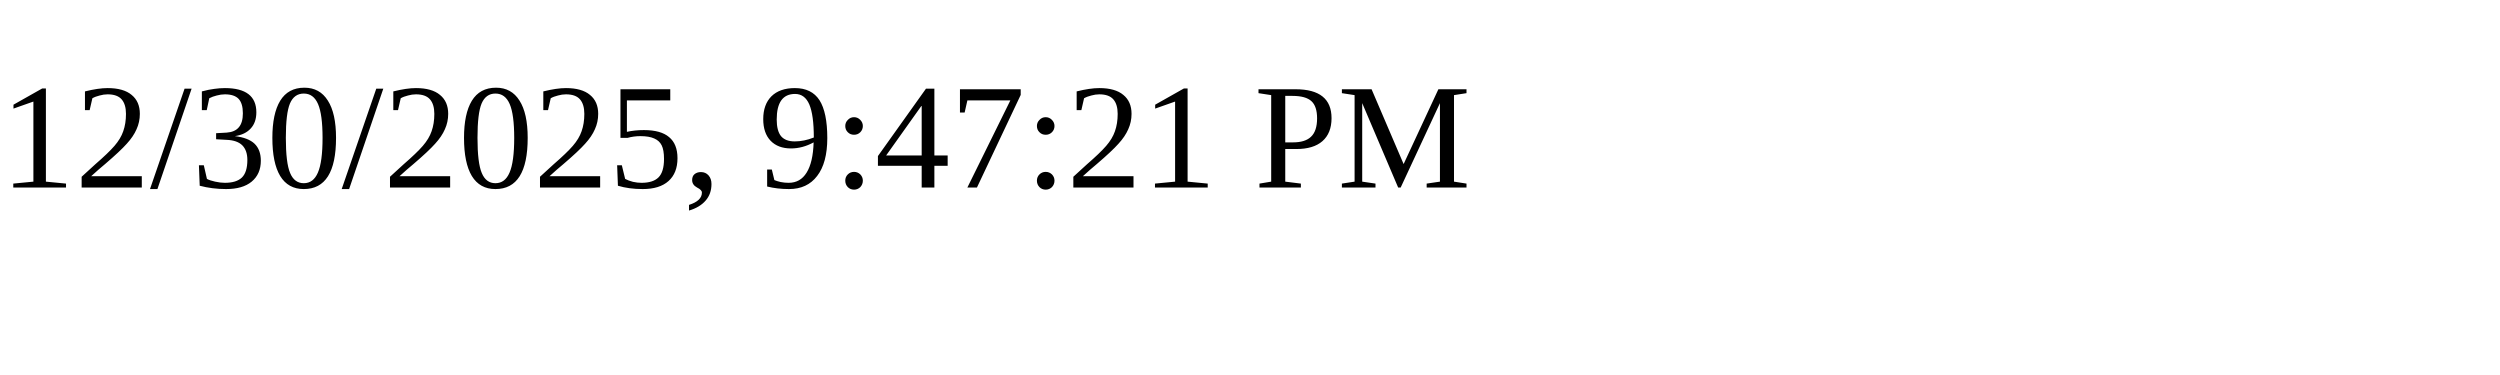
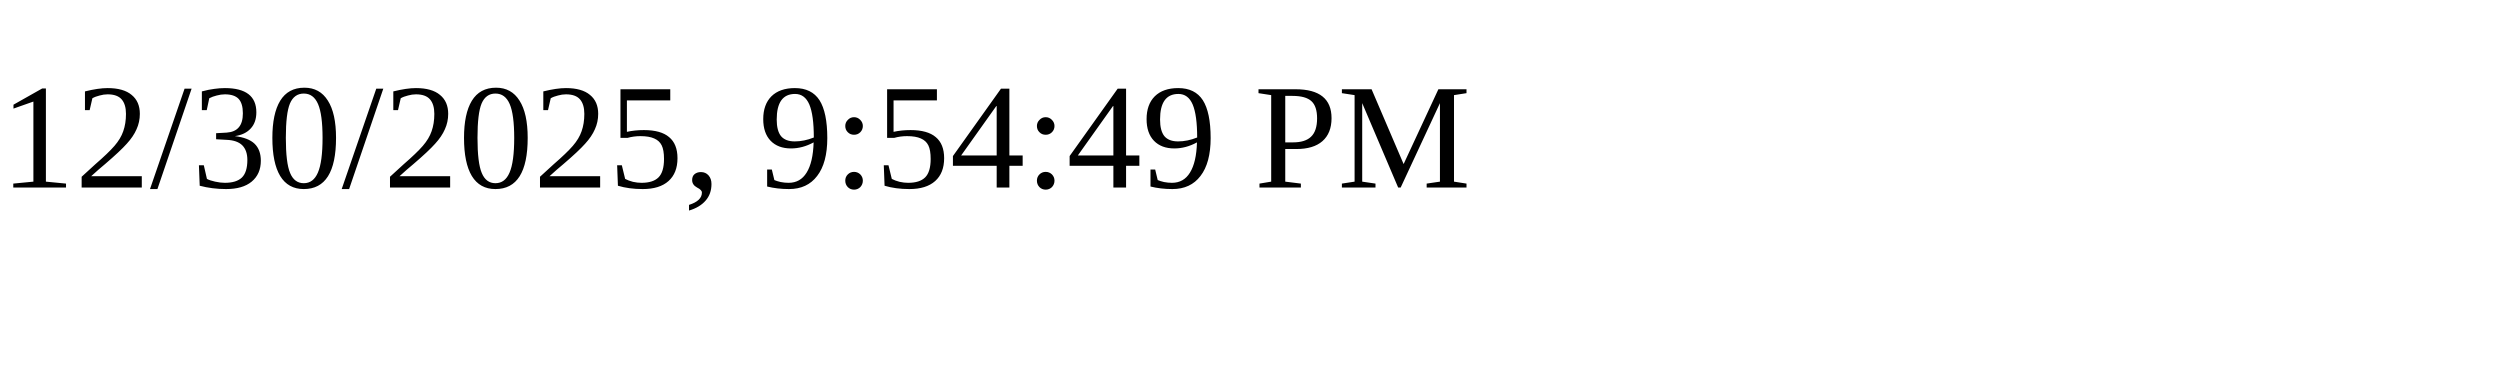
<svg xmlns="http://www.w3.org/2000/svg" height="30" width="200">
-   <text x="0" y="15">12/30/2025, 9:47:21 PM</text>
+   <text x="0" y="15">12/30/2025, 9:54:49 PM</text>
</svg>
